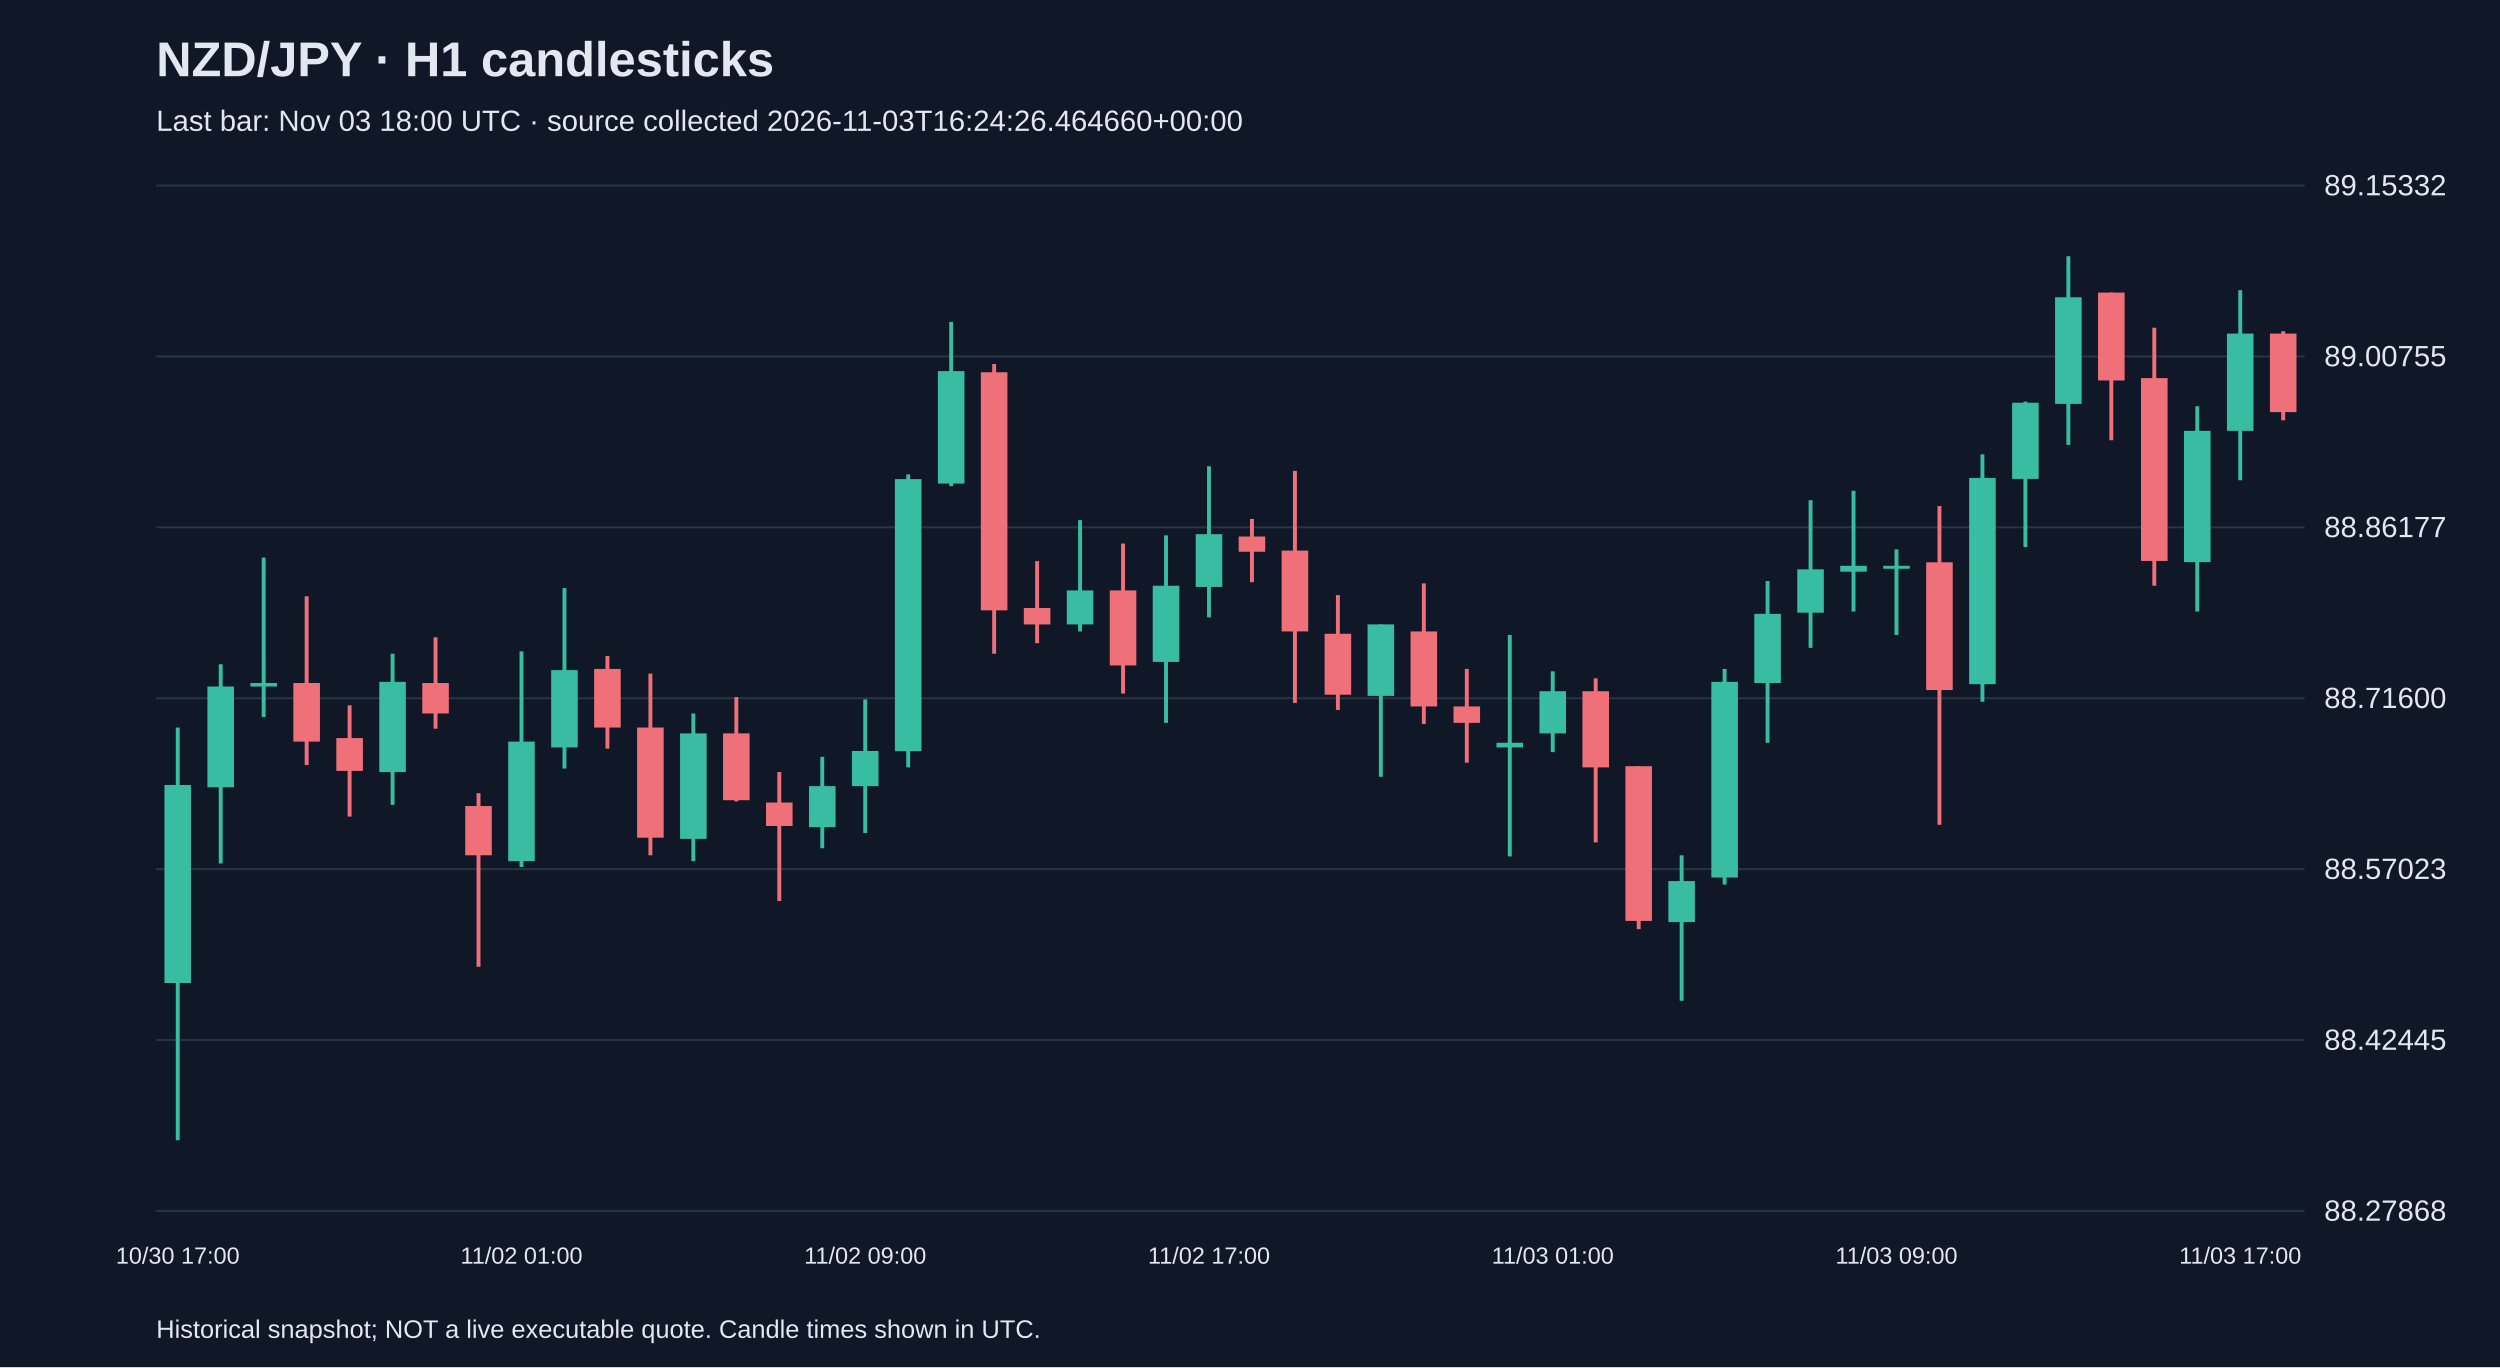
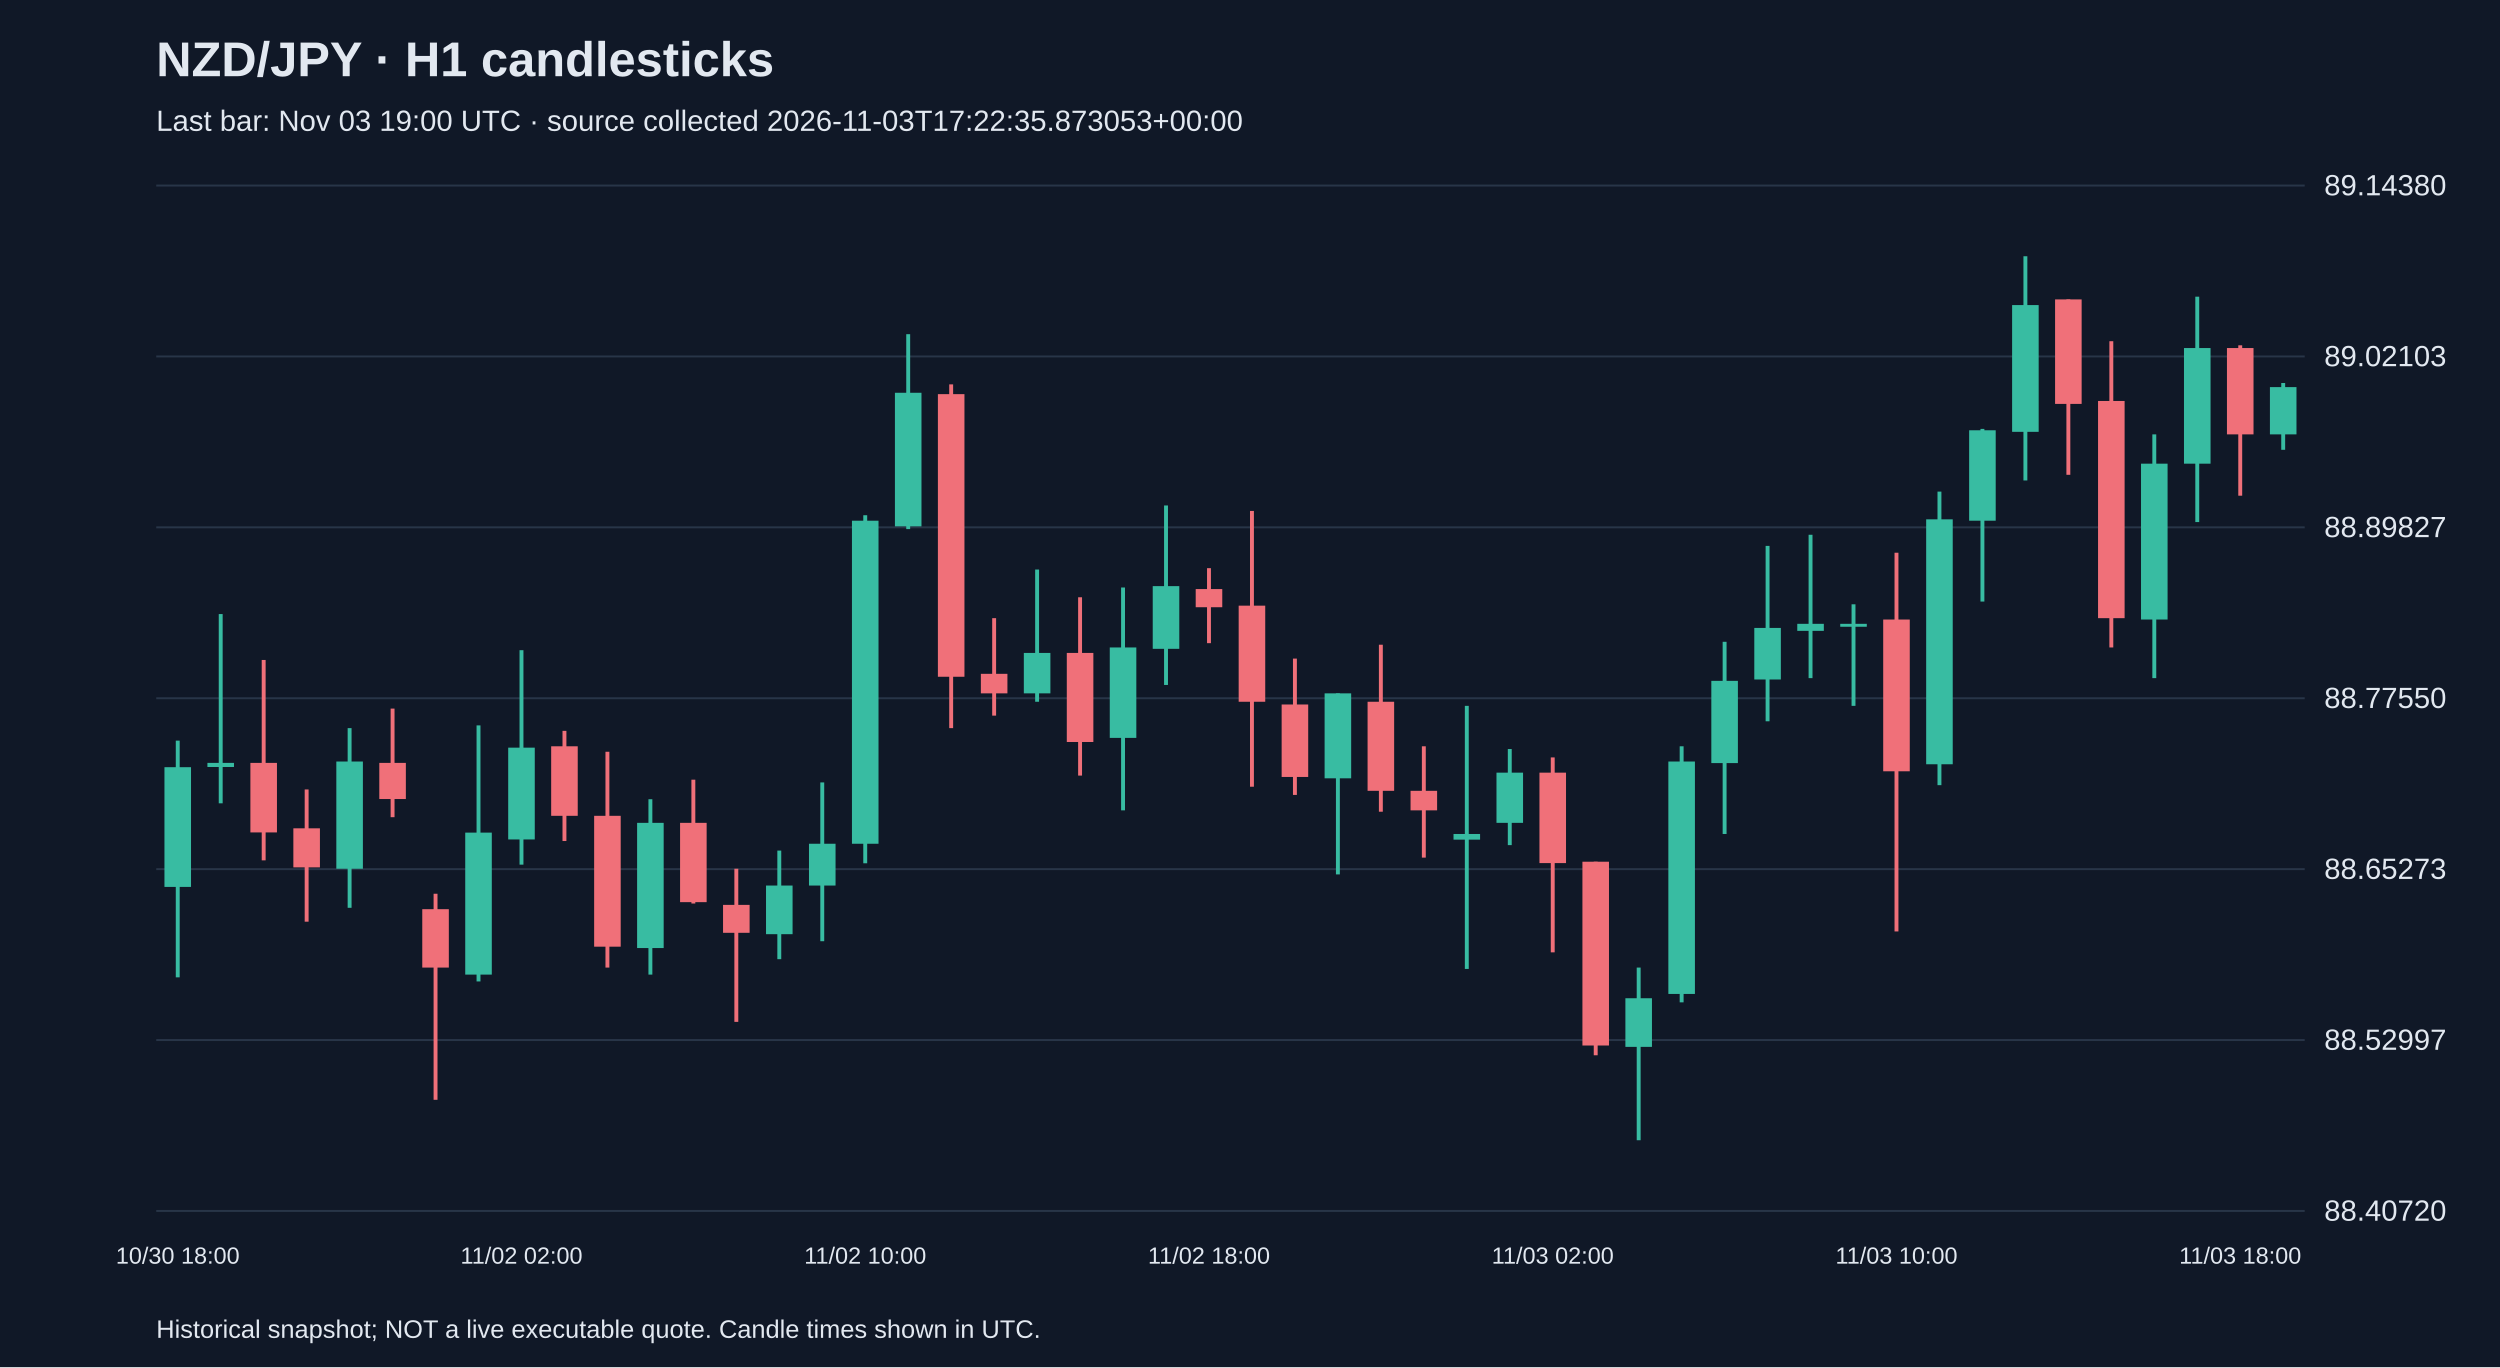
<svg xmlns="http://www.w3.org/2000/svg" viewBox="0 0 1280 700">
  <rect width="100%" height="100%" fill="#101827" />
  <style>text{font-family:Arial,sans-serif;fill:#e2e8f0}</style>
  <text x="80" y="39" font-size="25" font-weight="bold">NZD/JPY · H1 candlesticks</text>
-   <text x="80" y="67" font-size="15" fill="#a6b1c5">Last bar: Nov 03 18:00 UTC · source collected 2026-11-03T16:24:26.464660+00:00</text>
+   <text x="80" y="67" font-size="15" fill="#a6b1c5">Last bar: Nov 03 19:00 UTC · source collected 2026-11-03T17:22:35.873053+00:00</text>
  <line x1="80" y1="620.0" x2="1180" y2="620.0" stroke="#283548" />
-   <text x="1190" y="625.0" font-size="15">88.27868</text>
+   <text x="1190" y="625.0" font-size="15">88.40720</text>
  <line x1="80" y1="532.5" x2="1180" y2="532.5" stroke="#283548" />
-   <text x="1190" y="537.5" font-size="15">88.42445</text>
+   <text x="1190" y="537.5" font-size="15">88.52997</text>
  <line x1="80" y1="445.0" x2="1180" y2="445.0" stroke="#283548" />
-   <text x="1190" y="450.0" font-size="15">88.57023</text>
+   <text x="1190" y="450.0" font-size="15">88.65273</text>
  <line x1="80" y1="357.5" x2="1180" y2="357.5" stroke="#283548" />
-   <text x="1190" y="362.5" font-size="15">88.71600</text>
+   <text x="1190" y="362.5" font-size="15">88.77550</text>
  <line x1="80" y1="270.0" x2="1180" y2="270.0" stroke="#283548" />
-   <text x="1190" y="275.0" font-size="15">88.86177</text>
+   <text x="1190" y="275.0" font-size="15">88.89827</text>
  <line x1="80" y1="182.5" x2="1180" y2="182.5" stroke="#283548" />
-   <text x="1190" y="187.5" font-size="15">89.00755</text>
+   <text x="1190" y="187.5" font-size="15">89.02103</text>
  <line x1="80" y1="95.0" x2="1180" y2="95.0" stroke="#283548" />
-   <text x="1190" y="100.0" font-size="15">89.15332</text>
-   <line x1="91.0" y1="372.5" x2="91.0" y2="583.8" stroke="#38bca2" stroke-width="2" />
-   <rect x="84.2" y="401.9" width="13.6" height="101.4" fill="#38bca2" />
-   <text x="91.0" y="647" text-anchor="middle" font-size="12">10/30 17:00</text>
-   <line x1="113.0" y1="340.1" x2="113.0" y2="442.1" stroke="#38bca2" stroke-width="2" />
-   <rect x="106.2" y="351.5" width="13.6" height="51.6" fill="#38bca2" />
-   <line x1="135.0" y1="285.5" x2="135.0" y2="367.1" stroke="#38bca2" stroke-width="2" />
-   <rect x="128.2" y="349.7" width="13.6" height="1.8" fill="#38bca2" />
-   <line x1="157.0" y1="305.3" x2="157.0" y2="391.7" stroke="#f07079" stroke-width="2" />
-   <rect x="150.2" y="349.7" width="13.6" height="30.0" fill="#f07079" />
-   <line x1="179.0" y1="361.1" x2="179.0" y2="418.1" stroke="#f07079" stroke-width="2" />
-   <rect x="172.2" y="377.9" width="13.6" height="16.8" fill="#f07079" />
-   <line x1="201.0" y1="334.7" x2="201.0" y2="412.1" stroke="#38bca2" stroke-width="2" />
-   <rect x="194.2" y="349.1" width="13.6" height="46.2" fill="#38bca2" />
-   <line x1="223.0" y1="326.3" x2="223.0" y2="373.1" stroke="#f07079" stroke-width="2" />
-   <rect x="216.2" y="349.7" width="13.6" height="15.6" fill="#f07079" />
-   <line x1="245.0" y1="406.1" x2="245.0" y2="495.0" stroke="#f07079" stroke-width="2" />
-   <rect x="238.2" y="412.7" width="13.6" height="25.2" fill="#f07079" />
-   <line x1="267.0" y1="333.5" x2="267.0" y2="443.9" stroke="#38bca2" stroke-width="2" />
-   <rect x="260.2" y="379.7" width="13.6" height="61.2" fill="#38bca2" />
-   <text x="267.0" y="647" text-anchor="middle" font-size="12">11/02 01:00</text>
-   <line x1="289.0" y1="301.1" x2="289.0" y2="393.5" stroke="#38bca2" stroke-width="2" />
-   <rect x="282.2" y="343.1" width="13.6" height="39.6" fill="#38bca2" />
-   <line x1="311.0" y1="335.9" x2="311.0" y2="383.3" stroke="#f07079" stroke-width="2" />
-   <rect x="304.2" y="342.5" width="13.6" height="30.0" fill="#f07079" />
-   <line x1="333.0" y1="344.9" x2="333.0" y2="437.9" stroke="#f07079" stroke-width="2" />
-   <rect x="326.2" y="372.5" width="13.6" height="56.4" fill="#f07079" />
-   <line x1="355.0" y1="365.3" x2="355.0" y2="440.9" stroke="#38bca2" stroke-width="2" />
-   <rect x="348.2" y="375.5" width="13.6" height="54.0" fill="#38bca2" />
-   <line x1="377.0" y1="356.9" x2="377.0" y2="410.3" stroke="#f07079" stroke-width="2" />
-   <rect x="370.2" y="375.5" width="13.6" height="34.2" fill="#f07079" />
-   <line x1="399.0" y1="395.3" x2="399.0" y2="461.3" stroke="#f07079" stroke-width="2" />
-   <rect x="392.2" y="410.9" width="13.6" height="12.0" fill="#f07079" />
-   <line x1="421.0" y1="387.5" x2="421.0" y2="434.3" stroke="#38bca2" stroke-width="2" />
-   <rect x="414.2" y="402.5" width="13.6" height="21.0" fill="#38bca2" />
-   <line x1="443.0" y1="358.1" x2="443.0" y2="426.5" stroke="#38bca2" stroke-width="2" />
-   <rect x="436.2" y="384.5" width="13.6" height="18.0" fill="#38bca2" />
-   <text x="443.0" y="647" text-anchor="middle" font-size="12">11/02 09:00</text>
-   <line x1="465.0" y1="242.9" x2="465.0" y2="392.9" stroke="#38bca2" stroke-width="2" />
-   <rect x="458.2" y="245.3" width="13.6" height="139.3" fill="#38bca2" />
-   <line x1="487.0" y1="164.8" x2="487.0" y2="248.9" stroke="#38bca2" stroke-width="2" />
-   <rect x="480.2" y="190.0" width="13.6" height="57.6" fill="#38bca2" />
-   <line x1="509.0" y1="186.4" x2="509.0" y2="334.7" stroke="#f07079" stroke-width="2" />
-   <rect x="502.2" y="190.6" width="13.6" height="121.9" fill="#f07079" />
-   <line x1="531.0" y1="287.3" x2="531.0" y2="329.3" stroke="#f07079" stroke-width="2" />
-   <rect x="524.2" y="311.3" width="13.6" height="8.4" fill="#f07079" />
-   <line x1="553.0" y1="266.3" x2="553.0" y2="323.3" stroke="#38bca2" stroke-width="2" />
-   <rect x="546.2" y="302.3" width="13.6" height="17.4" fill="#38bca2" />
-   <line x1="575.0" y1="278.3" x2="575.0" y2="355.1" stroke="#f07079" stroke-width="2" />
-   <rect x="568.2" y="302.3" width="13.6" height="38.4" fill="#f07079" />
-   <line x1="597.0" y1="274.1" x2="597.0" y2="370.1" stroke="#38bca2" stroke-width="2" />
-   <rect x="590.2" y="299.9" width="13.6" height="39.0" fill="#38bca2" />
-   <line x1="619.0" y1="238.7" x2="619.0" y2="316.1" stroke="#38bca2" stroke-width="2" />
-   <rect x="612.2" y="273.5" width="13.6" height="27.0" fill="#38bca2" />
-   <text x="619.0" y="647" text-anchor="middle" font-size="12">11/02 17:00</text>
-   <line x1="641.0" y1="265.7" x2="641.0" y2="298.1" stroke="#f07079" stroke-width="2" />
-   <rect x="634.2" y="274.7" width="13.6" height="7.8" fill="#f07079" />
-   <line x1="663.0" y1="241.1" x2="663.0" y2="359.9" stroke="#f07079" stroke-width="2" />
-   <rect x="656.2" y="281.9" width="13.6" height="41.4" fill="#f07079" />
-   <line x1="685.0" y1="304.7" x2="685.0" y2="363.5" stroke="#f07079" stroke-width="2" />
-   <rect x="678.2" y="324.5" width="13.6" height="31.2" fill="#f07079" />
-   <line x1="707.0" y1="319.7" x2="707.0" y2="397.7" stroke="#38bca2" stroke-width="2" />
-   <rect x="700.2" y="319.7" width="13.6" height="36.6" fill="#38bca2" />
-   <line x1="729.0" y1="298.7" x2="729.0" y2="370.7" stroke="#f07079" stroke-width="2" />
-   <rect x="722.2" y="323.3" width="13.6" height="38.4" fill="#f07079" />
-   <line x1="751.0" y1="342.5" x2="751.0" y2="390.5" stroke="#f07079" stroke-width="2" />
-   <rect x="744.2" y="361.7" width="13.6" height="8.4" fill="#f07079" />
-   <line x1="773.0" y1="325.1" x2="773.0" y2="438.5" stroke="#38bca2" stroke-width="2" />
-   <rect x="766.2" y="380.3" width="13.6" height="2.4" fill="#38bca2" />
-   <line x1="795.0" y1="343.7" x2="795.0" y2="385.1" stroke="#38bca2" stroke-width="2" />
-   <rect x="788.2" y="353.9" width="13.6" height="21.6" fill="#38bca2" />
-   <text x="795.0" y="647" text-anchor="middle" font-size="12">11/03 01:00</text>
-   <line x1="817.0" y1="347.3" x2="817.0" y2="431.3" stroke="#f07079" stroke-width="2" />
-   <rect x="810.2" y="353.9" width="13.6" height="39.0" fill="#f07079" />
-   <line x1="839.0" y1="392.3" x2="839.0" y2="475.7" stroke="#f07079" stroke-width="2" />
-   <rect x="832.2" y="392.3" width="13.6" height="79.2" fill="#f07079" />
-   <line x1="861.0" y1="437.9" x2="861.0" y2="512.4" stroke="#38bca2" stroke-width="2" />
-   <rect x="854.2" y="451.1" width="13.6" height="21.0" fill="#38bca2" />
-   <line x1="883.0" y1="342.5" x2="883.0" y2="452.9" stroke="#38bca2" stroke-width="2" />
-   <rect x="876.2" y="349.1" width="13.6" height="100.2" fill="#38bca2" />
-   <line x1="905.0" y1="297.5" x2="905.0" y2="380.3" stroke="#38bca2" stroke-width="2" />
-   <rect x="898.2" y="314.3" width="13.6" height="35.4" fill="#38bca2" />
-   <line x1="927.0" y1="256.1" x2="927.0" y2="331.7" stroke="#38bca2" stroke-width="2" />
-   <rect x="920.2" y="291.5" width="13.6" height="22.2" fill="#38bca2" />
-   <line x1="949.0" y1="251.3" x2="949.0" y2="313.1" stroke="#38bca2" stroke-width="2" />
-   <rect x="942.2" y="289.7" width="13.6" height="3.0" fill="#38bca2" />
-   <line x1="971.0" y1="281.3" x2="971.0" y2="325.1" stroke="#38bca2" stroke-width="2" />
-   <rect x="964.2" y="289.7" width="13.6" height="1.5" fill="#38bca2" />
-   <text x="971.0" y="647" text-anchor="middle" font-size="12">11/03 09:00</text>
-   <line x1="993.0" y1="259.1" x2="993.0" y2="422.3" stroke="#f07079" stroke-width="2" />
-   <rect x="986.2" y="287.9" width="13.6" height="65.4" fill="#f07079" />
-   <line x1="1015.0" y1="232.6" x2="1015.0" y2="359.3" stroke="#38bca2" stroke-width="2" />
-   <rect x="1008.2" y="244.7" width="13.6" height="105.6" fill="#38bca2" />
-   <line x1="1037.0" y1="205.6" x2="1037.0" y2="280.1" stroke="#38bca2" stroke-width="2" />
-   <rect x="1030.2" y="206.2" width="13.6" height="39.0" fill="#38bca2" />
-   <line x1="1059.0" y1="131.2" x2="1059.0" y2="227.8" stroke="#38bca2" stroke-width="2" />
-   <rect x="1052.2" y="152.2" width="13.6" height="54.6" fill="#38bca2" />
-   <line x1="1081.0" y1="149.8" x2="1081.0" y2="225.4" stroke="#f07079" stroke-width="2" />
-   <rect x="1074.2" y="149.8" width="13.6" height="45.0" fill="#f07079" />
-   <line x1="1103.0" y1="167.8" x2="1103.0" y2="299.9" stroke="#f07079" stroke-width="2" />
-   <rect x="1096.2" y="193.6" width="13.6" height="93.6" fill="#f07079" />
-   <line x1="1125.0" y1="208.0" x2="1125.0" y2="313.1" stroke="#38bca2" stroke-width="2" />
-   <rect x="1118.2" y="220.6" width="13.6" height="67.2" fill="#38bca2" />
-   <line x1="1147.0" y1="148.6" x2="1147.0" y2="245.9" stroke="#38bca2" stroke-width="2" />
-   <rect x="1140.2" y="170.8" width="13.6" height="49.8" fill="#38bca2" />
-   <text x="1147.0" y="647" text-anchor="middle" font-size="12">11/03 17:00</text>
-   <line x1="1169.0" y1="169.6" x2="1169.0" y2="215.2" stroke="#f07079" stroke-width="2" />
-   <rect x="1162.2" y="170.8" width="13.6" height="40.2" fill="#f07079" />
+   <text x="1190" y="100.0" font-size="15">89.14380</text>
+   <line x1="91.0" y1="379.2" x2="91.0" y2="500.4" stroke="#38bca2" stroke-width="2" />
+   <rect x="84.2" y="392.8" width="13.6" height="61.3" fill="#38bca2" />
+   <text x="91.0" y="647" text-anchor="middle" font-size="12">10/30 18:00</text>
+   <line x1="113.0" y1="314.4" x2="113.0" y2="411.3" stroke="#38bca2" stroke-width="2" />
+   <rect x="106.2" y="390.6" width="13.6" height="2.1" fill="#38bca2" />
+   <line x1="135.0" y1="337.9" x2="135.0" y2="440.5" stroke="#f07079" stroke-width="2" />
+   <rect x="128.2" y="390.6" width="13.6" height="35.6" fill="#f07079" />
+   <line x1="157.0" y1="404.2" x2="157.0" y2="471.9" stroke="#f07079" stroke-width="2" />
+   <rect x="150.2" y="424.1" width="13.6" height="20.0" fill="#f07079" />
+   <line x1="179.0" y1="372.8" x2="179.0" y2="464.8" stroke="#38bca2" stroke-width="2" />
+   <rect x="172.2" y="389.9" width="13.6" height="54.9" fill="#38bca2" />
+   <line x1="201.0" y1="362.8" x2="201.0" y2="418.4" stroke="#f07079" stroke-width="2" />
+   <rect x="194.2" y="390.6" width="13.6" height="18.5" fill="#f07079" />
+   <line x1="223.0" y1="457.6" x2="223.0" y2="563.1" stroke="#f07079" stroke-width="2" />
+   <rect x="216.2" y="465.5" width="13.6" height="29.9" fill="#f07079" />
+   <line x1="245.0" y1="371.4" x2="245.0" y2="502.5" stroke="#38bca2" stroke-width="2" />
+   <rect x="238.2" y="426.3" width="13.6" height="72.7" fill="#38bca2" />
+   <line x1="267.0" y1="332.9" x2="267.0" y2="442.7" stroke="#38bca2" stroke-width="2" />
+   <rect x="260.2" y="382.8" width="13.6" height="47.0" fill="#38bca2" />
+   <text x="267.0" y="647" text-anchor="middle" font-size="12">11/02 02:00</text>
+   <line x1="289.0" y1="374.2" x2="289.0" y2="430.6" stroke="#f07079" stroke-width="2" />
+   <rect x="282.2" y="382.1" width="13.6" height="35.6" fill="#f07079" />
+   <line x1="311.0" y1="384.9" x2="311.0" y2="495.4" stroke="#f07079" stroke-width="2" />
+   <rect x="304.2" y="417.7" width="13.6" height="67.0" fill="#f07079" />
+   <line x1="333.0" y1="409.2" x2="333.0" y2="499.0" stroke="#38bca2" stroke-width="2" />
+   <rect x="326.2" y="421.3" width="13.6" height="64.1" fill="#38bca2" />
+   <line x1="355.0" y1="399.2" x2="355.0" y2="462.6" stroke="#f07079" stroke-width="2" />
+   <rect x="348.2" y="421.3" width="13.6" height="40.6" fill="#f07079" />
+   <line x1="377.0" y1="444.8" x2="377.0" y2="523.2" stroke="#f07079" stroke-width="2" />
+   <rect x="370.2" y="463.3" width="13.6" height="14.3" fill="#f07079" />
+   <line x1="399.0" y1="435.5" x2="399.0" y2="491.1" stroke="#38bca2" stroke-width="2" />
+   <rect x="392.2" y="453.4" width="13.6" height="24.9" fill="#38bca2" />
+   <line x1="421.0" y1="400.6" x2="421.0" y2="481.9" stroke="#38bca2" stroke-width="2" />
+   <rect x="414.2" y="432.0" width="13.6" height="21.4" fill="#38bca2" />
+   <line x1="443.0" y1="263.8" x2="443.0" y2="442.0" stroke="#38bca2" stroke-width="2" />
+   <rect x="436.2" y="266.6" width="13.6" height="165.4" fill="#38bca2" />
+   <text x="443.0" y="647" text-anchor="middle" font-size="12">11/02 10:00</text>
+   <line x1="465.0" y1="171.1" x2="465.0" y2="270.9" stroke="#38bca2" stroke-width="2" />
+   <rect x="458.2" y="201.1" width="13.6" height="68.4" fill="#38bca2" />
+   <line x1="487.0" y1="196.8" x2="487.0" y2="372.8" stroke="#f07079" stroke-width="2" />
+   <rect x="480.2" y="201.8" width="13.6" height="144.7" fill="#f07079" />
+   <line x1="509.0" y1="316.5" x2="509.0" y2="366.4" stroke="#f07079" stroke-width="2" />
+   <rect x="502.2" y="345.0" width="13.6" height="10.0" fill="#f07079" />
+   <line x1="531.0" y1="291.6" x2="531.0" y2="359.3" stroke="#38bca2" stroke-width="2" />
+   <rect x="524.2" y="334.3" width="13.6" height="20.7" fill="#38bca2" />
+   <line x1="553.0" y1="305.8" x2="553.0" y2="397.1" stroke="#f07079" stroke-width="2" />
+   <rect x="546.2" y="334.3" width="13.6" height="45.6" fill="#f07079" />
+   <line x1="575.0" y1="300.8" x2="575.0" y2="414.9" stroke="#38bca2" stroke-width="2" />
+   <rect x="568.2" y="331.5" width="13.6" height="46.3" fill="#38bca2" />
+   <line x1="597.0" y1="258.8" x2="597.0" y2="350.7" stroke="#38bca2" stroke-width="2" />
+   <rect x="590.2" y="300.1" width="13.6" height="32.1" fill="#38bca2" />
+   <line x1="619.0" y1="290.9" x2="619.0" y2="329.3" stroke="#f07079" stroke-width="2" />
+   <rect x="612.2" y="301.6" width="13.6" height="9.3" fill="#f07079" />
+   <text x="619.0" y="647" text-anchor="middle" font-size="12">11/02 18:00</text>
+   <line x1="641.0" y1="261.6" x2="641.0" y2="402.8" stroke="#f07079" stroke-width="2" />
+   <rect x="634.2" y="310.1" width="13.6" height="49.2" fill="#f07079" />
+   <line x1="663.0" y1="337.2" x2="663.0" y2="407.0" stroke="#f07079" stroke-width="2" />
+   <rect x="656.2" y="360.7" width="13.6" height="37.1" fill="#f07079" />
+   <line x1="685.0" y1="355.0" x2="685.0" y2="447.7" stroke="#38bca2" stroke-width="2" />
+   <rect x="678.2" y="355.0" width="13.6" height="43.5" fill="#38bca2" />
+   <line x1="707.0" y1="330.1" x2="707.0" y2="415.6" stroke="#f07079" stroke-width="2" />
+   <rect x="700.2" y="359.3" width="13.6" height="45.6" fill="#f07079" />
+   <line x1="729.0" y1="382.1" x2="729.0" y2="439.1" stroke="#f07079" stroke-width="2" />
+   <rect x="722.2" y="404.9" width="13.6" height="10.0" fill="#f07079" />
+   <line x1="751.0" y1="361.4" x2="751.0" y2="496.1" stroke="#38bca2" stroke-width="2" />
+   <rect x="744.2" y="427.0" width="13.6" height="2.9" fill="#38bca2" />
+   <line x1="773.0" y1="383.5" x2="773.0" y2="432.7" stroke="#38bca2" stroke-width="2" />
+   <rect x="766.2" y="395.6" width="13.6" height="25.7" fill="#38bca2" />
+   <line x1="795.0" y1="387.8" x2="795.0" y2="487.6" stroke="#f07079" stroke-width="2" />
+   <rect x="788.2" y="395.6" width="13.6" height="46.3" fill="#f07079" />
+   <text x="795.0" y="647" text-anchor="middle" font-size="12">11/03 02:00</text>
+   <line x1="817.0" y1="441.2" x2="817.0" y2="540.3" stroke="#f07079" stroke-width="2" />
+   <rect x="810.2" y="441.2" width="13.6" height="94.1" fill="#f07079" />
+   <line x1="839.0" y1="495.4" x2="839.0" y2="583.8" stroke="#38bca2" stroke-width="2" />
+   <rect x="832.2" y="511.1" width="13.6" height="24.9" fill="#38bca2" />
+   <line x1="861.0" y1="382.1" x2="861.0" y2="513.2" stroke="#38bca2" stroke-width="2" />
+   <rect x="854.2" y="389.9" width="13.6" height="119.0" fill="#38bca2" />
+   <line x1="883.0" y1="328.6" x2="883.0" y2="427.0" stroke="#38bca2" stroke-width="2" />
+   <rect x="876.2" y="348.6" width="13.6" height="42.1" fill="#38bca2" />
+   <line x1="905.0" y1="279.5" x2="905.0" y2="369.3" stroke="#38bca2" stroke-width="2" />
+   <rect x="898.2" y="321.5" width="13.6" height="26.4" fill="#38bca2" />
+   <line x1="927.0" y1="273.8" x2="927.0" y2="347.2" stroke="#38bca2" stroke-width="2" />
+   <rect x="920.2" y="319.4" width="13.6" height="3.6" fill="#38bca2" />
+   <line x1="949.0" y1="309.4" x2="949.0" y2="361.4" stroke="#38bca2" stroke-width="2" />
+   <rect x="942.2" y="319.4" width="13.6" height="1.5" fill="#38bca2" />
+   <line x1="971.0" y1="283.0" x2="971.0" y2="476.9" stroke="#f07079" stroke-width="2" />
+   <rect x="964.2" y="317.2" width="13.6" height="77.7" fill="#f07079" />
+   <text x="971.0" y="647" text-anchor="middle" font-size="12">11/03 10:00</text>
+   <line x1="993.0" y1="251.7" x2="993.0" y2="402.0" stroke="#38bca2" stroke-width="2" />
+   <rect x="986.2" y="265.9" width="13.6" height="125.4" fill="#38bca2" />
+   <line x1="1015.0" y1="219.6" x2="1015.0" y2="308.0" stroke="#38bca2" stroke-width="2" />
+   <rect x="1008.2" y="220.3" width="13.6" height="46.3" fill="#38bca2" />
+   <line x1="1037.0" y1="131.2" x2="1037.0" y2="246.0" stroke="#38bca2" stroke-width="2" />
+   <rect x="1030.2" y="156.2" width="13.6" height="64.9" fill="#38bca2" />
+   <line x1="1059.0" y1="153.3" x2="1059.0" y2="243.1" stroke="#f07079" stroke-width="2" />
+   <rect x="1052.2" y="153.3" width="13.6" height="53.5" fill="#f07079" />
+   <line x1="1081.0" y1="174.7" x2="1081.0" y2="331.5" stroke="#f07079" stroke-width="2" />
+   <rect x="1074.2" y="205.3" width="13.6" height="111.2" fill="#f07079" />
+   <line x1="1103.0" y1="222.4" x2="1103.0" y2="347.2" stroke="#38bca2" stroke-width="2" />
+   <rect x="1096.2" y="237.4" width="13.6" height="79.8" fill="#38bca2" />
+   <line x1="1125.0" y1="151.9" x2="1125.0" y2="267.3" stroke="#38bca2" stroke-width="2" />
+   <rect x="1118.2" y="178.2" width="13.6" height="59.2" fill="#38bca2" />
+   <line x1="1147.0" y1="176.8" x2="1147.0" y2="253.8" stroke="#f07079" stroke-width="2" />
+   <rect x="1140.2" y="178.2" width="13.6" height="44.2" fill="#f07079" />
+   <text x="1147.0" y="647" text-anchor="middle" font-size="12">11/03 18:00</text>
+   <line x1="1169.0" y1="196.1" x2="1169.0" y2="230.3" stroke="#38bca2" stroke-width="2" />
+   <rect x="1162.2" y="198.2" width="13.6" height="24.2" fill="#38bca2" />
  <text x="80" y="685" font-size="13">Historical snapshot; NOT a live executable quote. Candle times shown in UTC.</text>
</svg>
